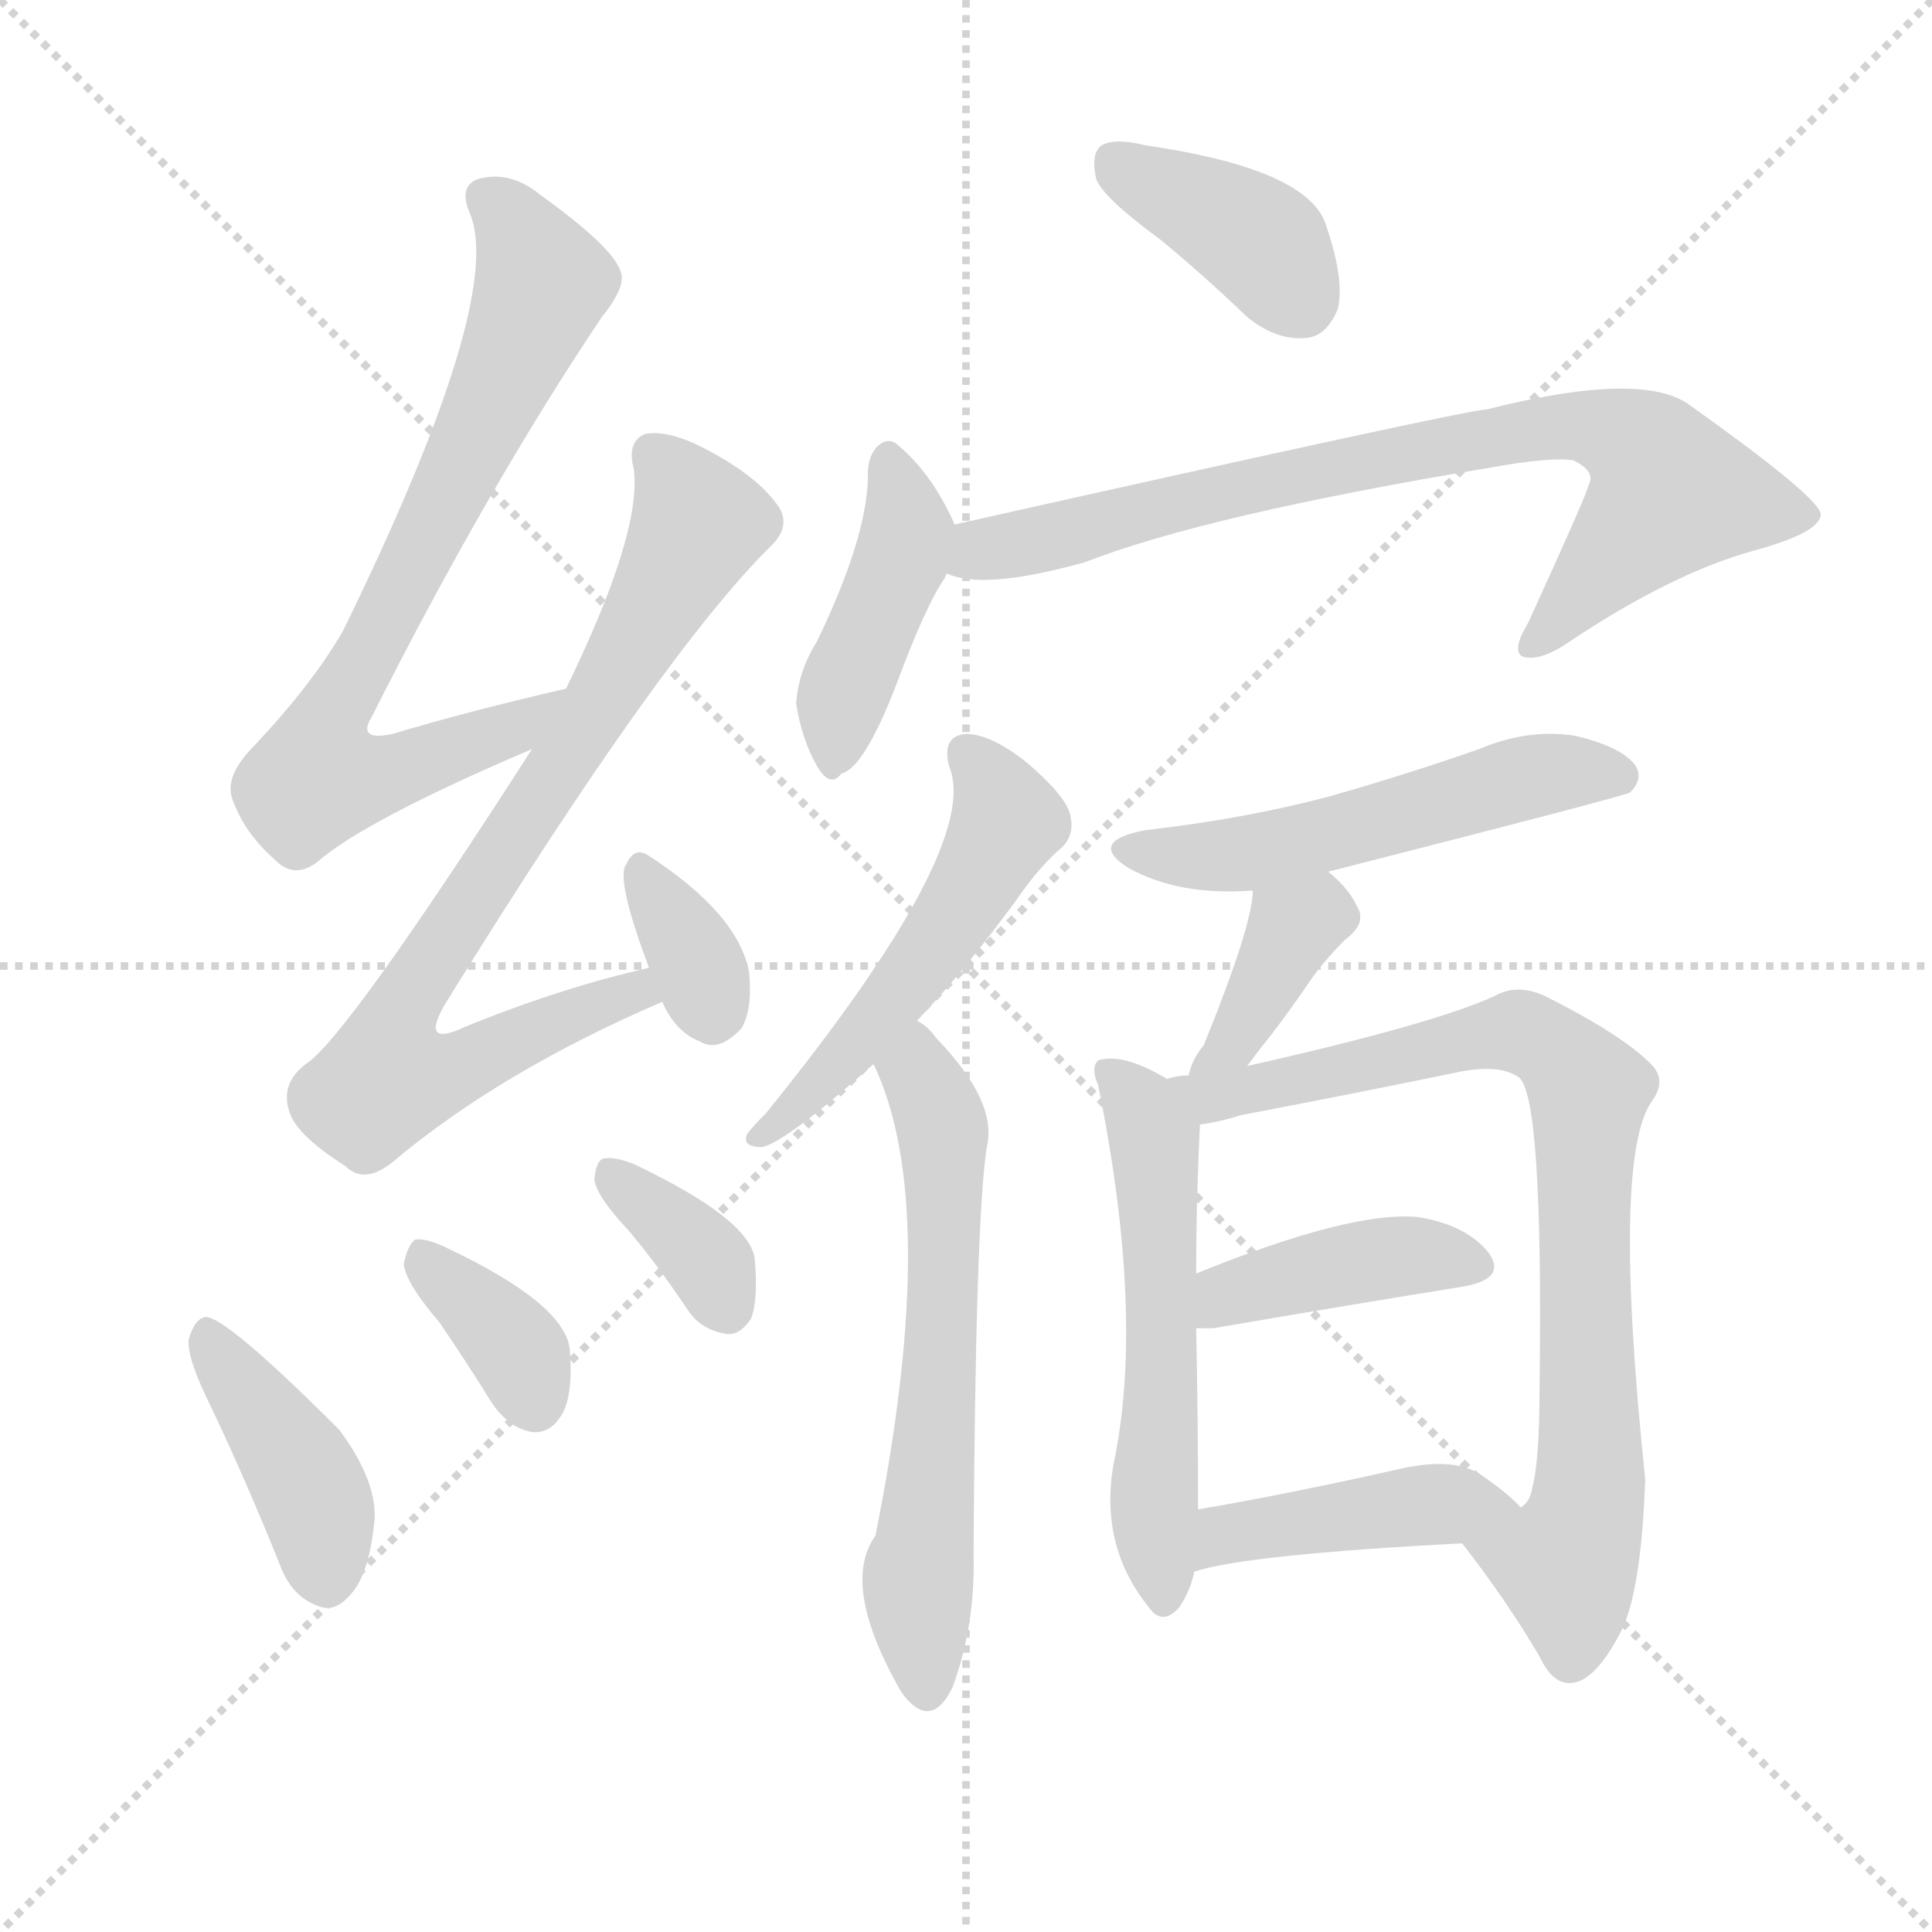
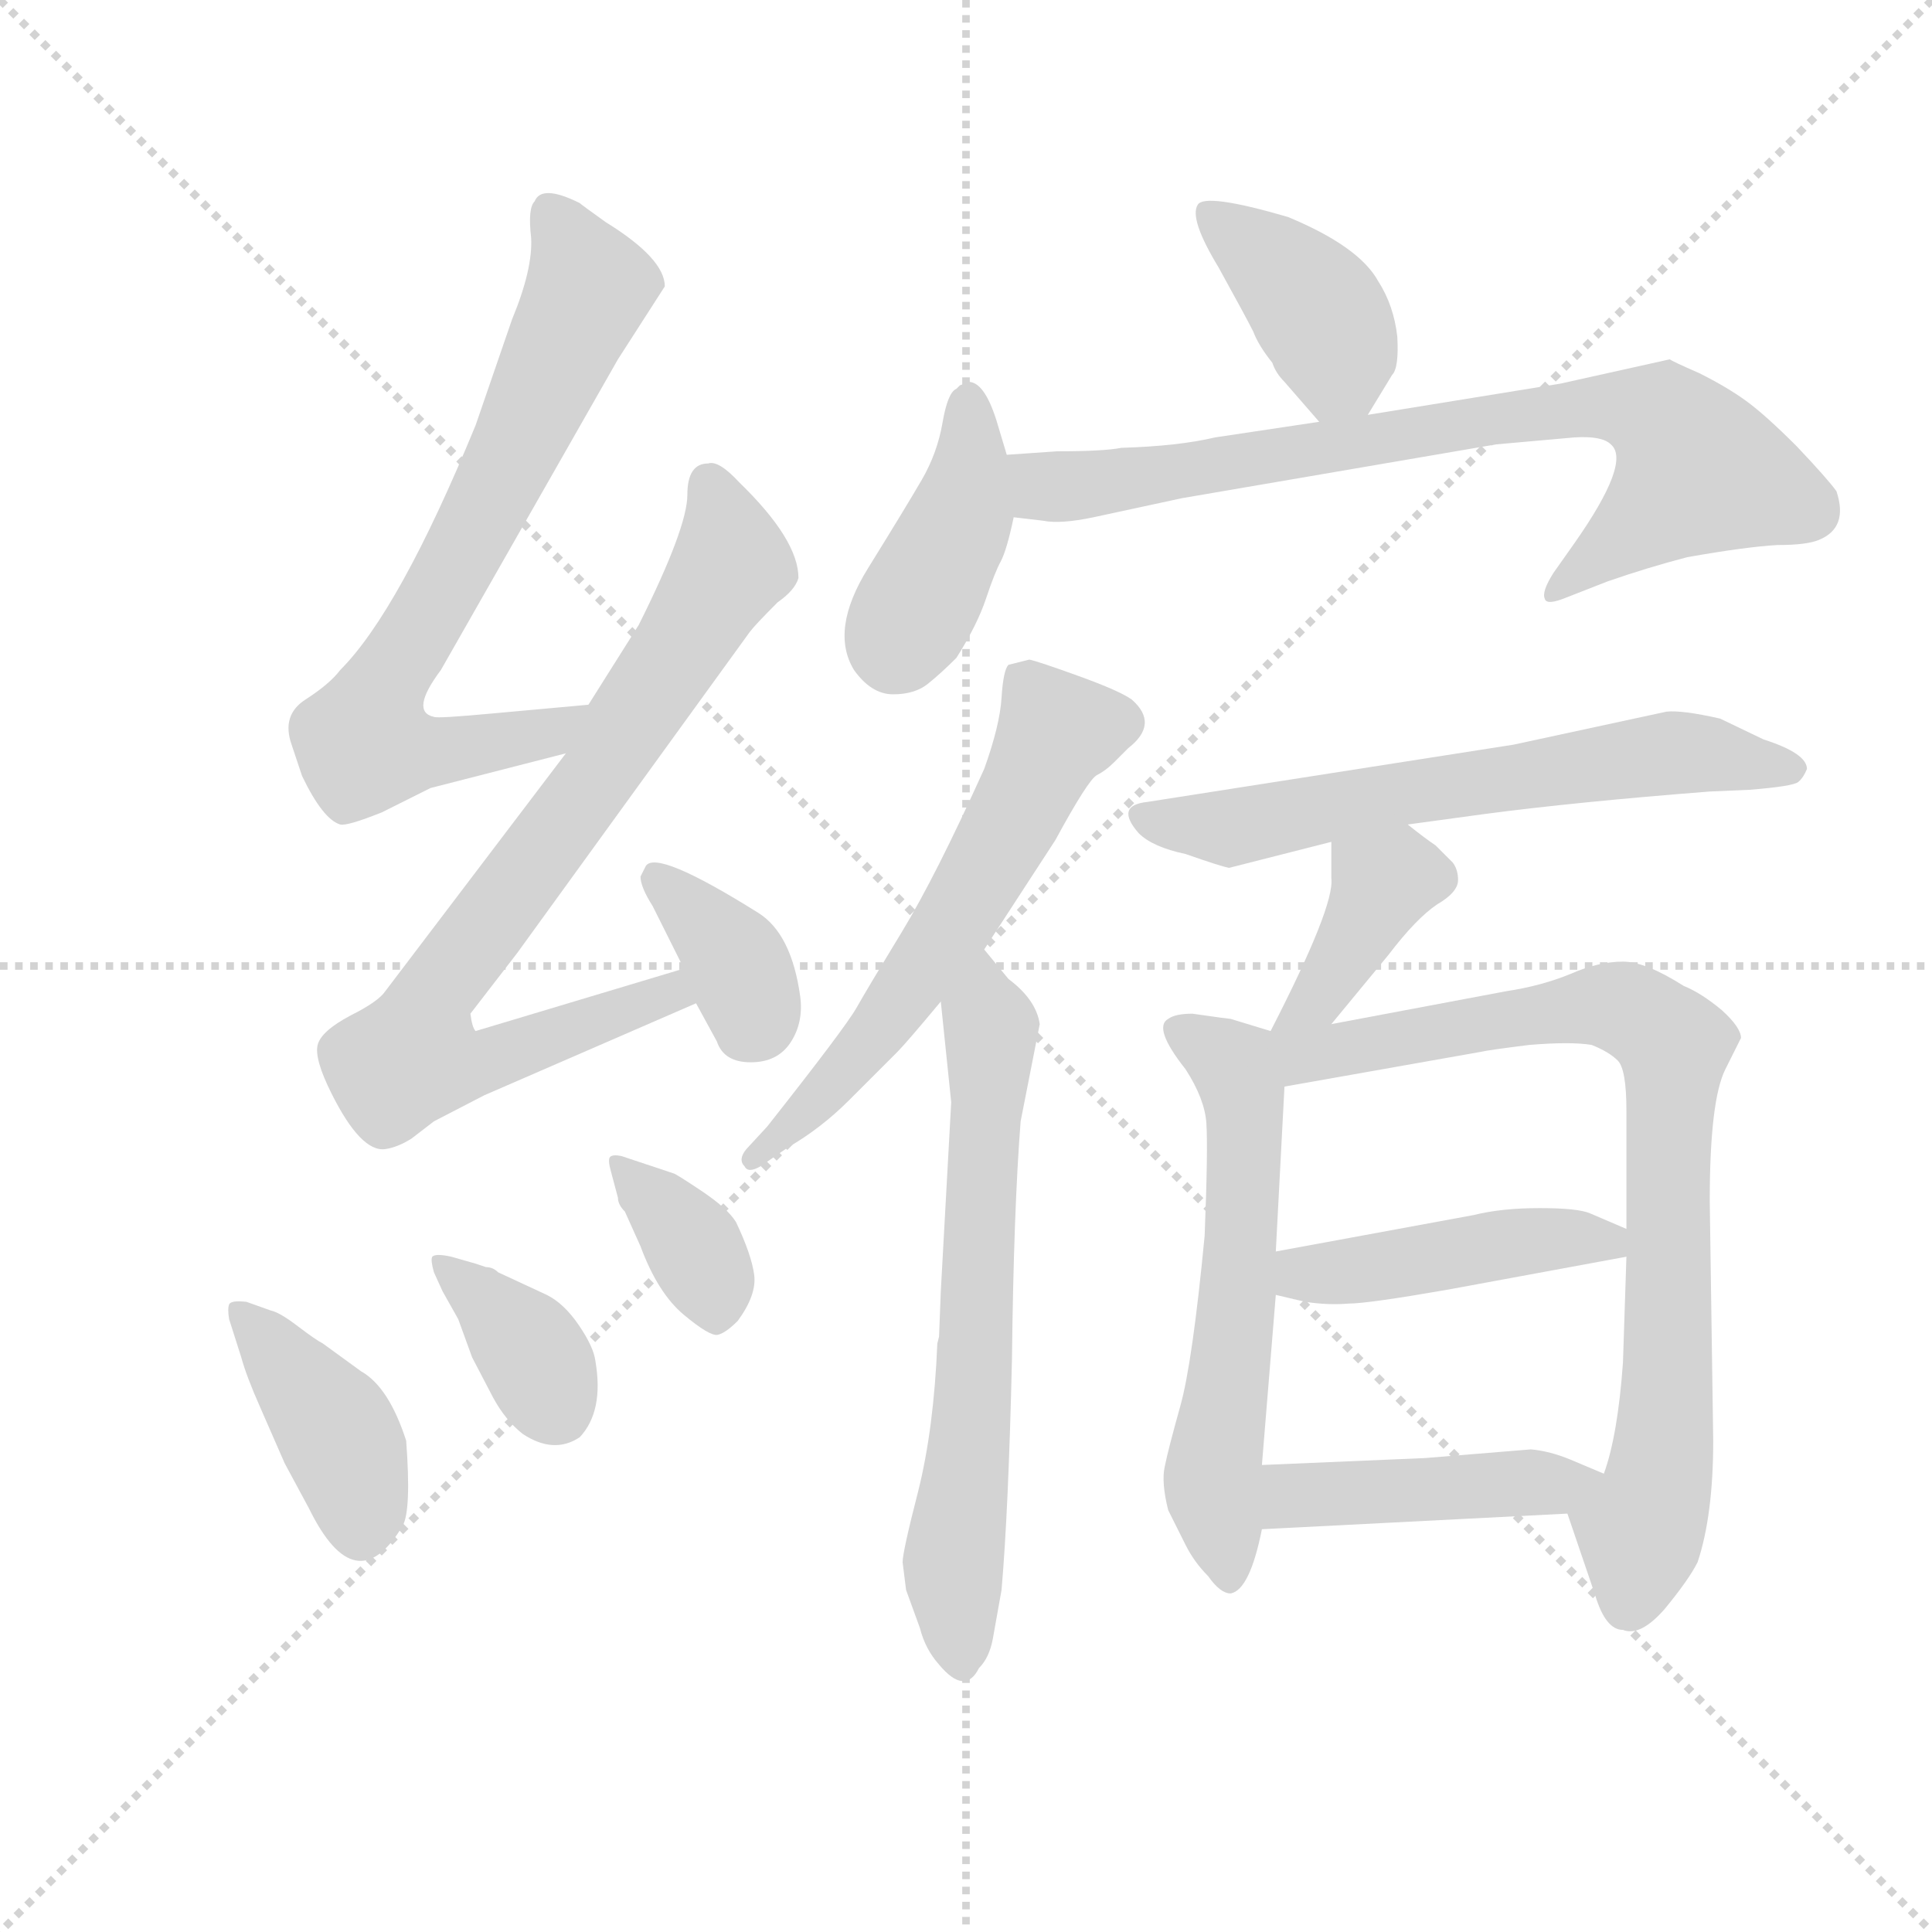
<svg xmlns="http://www.w3.org/2000/svg" version="1.1" viewBox="0 0 1024 1024">
  <g stroke="lightgray" stroke-dasharray="1,1" stroke-width="1" transform="scale(4, 4)">
    <line x1="0" y1="0" x2="256" y2="256" />
    <line x1="256" y1="0" x2="0" y2="256" />
    <line x1="128" y1="0" x2="128" y2="256" />
    <line x1="0" y1="128" x2="256" y2="128" />
  </g>
-   <g transform="scale(1, -1) translate(0, -900)">
+   <g transform="scale(0.92, -0.92) translate(60, -830)">
    <style type="text/css">
      
        @keyframes keyframes0 {
          from {
            stroke: blue;
-             stroke-dashoffset: 725;
+             stroke-dashoffset: 722;
            stroke-width: 128;
          }
          70% {
            animation-timing-function: step-end;
            stroke: blue;
            stroke-dashoffset: 0;
            stroke-width: 128;
          }
          to {
            stroke: black;
            stroke-width: 1024;
          }
        }
        #make-me-a-hanzi-animation-0 {
-           animation: keyframes0 0.84s both;
+           animation: keyframes0 0.838s both;
          animation-delay: 0s;
          animation-timing-function: linear;
        }
      
        @keyframes keyframes1 {
          from {
            stroke: blue;
-             stroke-dashoffset: 784;
+             stroke-dashoffset: 804;
            stroke-width: 128;
          }
          72% {
            animation-timing-function: step-end;
            stroke: blue;
            stroke-dashoffset: 0;
            stroke-width: 128;
          }
          to {
            stroke: black;
            stroke-width: 1024;
          }
        }
        #make-me-a-hanzi-animation-1 {
-           animation: keyframes1 0.888s both;
-           animation-delay: 0.84s;
+           animation: keyframes1 0.904s both;
+           animation-delay: 0.838s;
          animation-timing-function: linear;
        }
      
        @keyframes keyframes2 {
          from {
            stroke: blue;
-             stroke-dashoffset: 338;
-             stroke-width: 128;
-           }
-           52% {
+             stroke-dashoffset: 365;
+             stroke-width: 128;
+           }
+           54% {
            animation-timing-function: step-end;
            stroke: blue;
            stroke-dashoffset: 0;
            stroke-width: 128;
          }
          to {
            stroke: black;
            stroke-width: 1024;
          }
        }
        #make-me-a-hanzi-animation-2 {
-           animation: keyframes2 0.525s both;
-           animation-delay: 1.728s;
+           animation: keyframes2 0.547s both;
+           animation-delay: 1.742s;
          animation-timing-function: linear;
        }
      
        @keyframes keyframes3 {
          from {
            stroke: blue;
-             stroke-dashoffset: 405;
+             stroke-dashoffset: 403;
            stroke-width: 128;
          }
          57% {
            animation-timing-function: step-end;
            stroke: blue;
            stroke-dashoffset: 0;
            stroke-width: 128;
          }
          to {
            stroke: black;
            stroke-width: 1024;
          }
        }
        #make-me-a-hanzi-animation-3 {
-           animation: keyframes3 0.58s both;
-           animation-delay: 2.253s;
+           animation: keyframes3 0.578s both;
+           animation-delay: 2.289s;
          animation-timing-function: linear;
        }
      
        @keyframes keyframes4 {
          from {
            stroke: blue;
-             stroke-dashoffset: 357;
+             stroke-dashoffset: 364;
            stroke-width: 128;
          }
          54% {
            animation-timing-function: step-end;
            stroke: blue;
            stroke-dashoffset: 0;
            stroke-width: 128;
          }
          to {
            stroke: black;
            stroke-width: 1024;
          }
        }
        #make-me-a-hanzi-animation-4 {
-           animation: keyframes4 0.541s both;
-           animation-delay: 2.833s;
+           animation: keyframes4 0.546s both;
+           animation-delay: 2.867s;
          animation-timing-function: linear;
        }
      
        @keyframes keyframes5 {
          from {
            stroke: blue;
-             stroke-dashoffset: 350;
-             stroke-width: 128;
-           }
-           53% {
+             stroke-dashoffset: 362;
+             stroke-width: 128;
+           }
+           54% {
            animation-timing-function: step-end;
            stroke: blue;
            stroke-dashoffset: 0;
            stroke-width: 128;
          }
          to {
            stroke: black;
            stroke-width: 1024;
          }
        }
        #make-me-a-hanzi-animation-5 {
-           animation: keyframes5 0.535s both;
-           animation-delay: 3.373s;
+           animation: keyframes5 0.545s both;
+           animation-delay: 3.413s;
          animation-timing-function: linear;
        }
      
        @keyframes keyframes6 {
          from {
            stroke: blue;
-             stroke-dashoffset: 381;
+             stroke-dashoffset: 394;
+             stroke-width: 128;
+           }
+           56% {
+             animation-timing-function: step-end;
+             stroke: blue;
+             stroke-dashoffset: 0;
+             stroke-width: 128;
+           }
+           to {
+             stroke: black;
+             stroke-width: 1024;
+           }
+         }
+         #make-me-a-hanzi-animation-6 {
+           animation: keyframes6 0.571s both;
+           animation-delay: 3.958s;
+           animation-timing-function: linear;
+         }
+       
+         @keyframes keyframes7 {
+           from {
+             stroke: blue;
+             stroke-dashoffset: 408;
+             stroke-width: 128;
+           }
+           57% {
+             animation-timing-function: step-end;
+             stroke: blue;
+             stroke-dashoffset: 0;
+             stroke-width: 128;
+           }
+           to {
+             stroke: black;
+             stroke-width: 1024;
+           }
+         }
+         #make-me-a-hanzi-animation-7 {
+           animation: keyframes7 0.582s both;
+           animation-delay: 4.528s;
+           animation-timing-function: linear;
+         }
+       
+         @keyframes keyframes8 {
+           from {
+             stroke: blue;
+             stroke-dashoffset: 778;
+             stroke-width: 128;
+           }
+           72% {
+             animation-timing-function: step-end;
+             stroke: blue;
+             stroke-dashoffset: 0;
+             stroke-width: 128;
+           }
+           to {
+             stroke: black;
+             stroke-width: 1024;
+           }
+         }
+         #make-me-a-hanzi-animation-8 {
+           animation: keyframes8 0.883s both;
+           animation-delay: 5.11s;
+           animation-timing-function: linear;
+         }
+       
+         @keyframes keyframes9 {
+           from {
+             stroke: blue;
+             stroke-dashoffset: 597;
+             stroke-width: 128;
+           }
+           66% {
+             animation-timing-function: step-end;
+             stroke: blue;
+             stroke-dashoffset: 0;
+             stroke-width: 128;
+           }
+           to {
+             stroke: black;
+             stroke-width: 1024;
+           }
+         }
+         #make-me-a-hanzi-animation-9 {
+           animation: keyframes9 0.736s both;
+           animation-delay: 5.993s;
+           animation-timing-function: linear;
+         }
+       
+         @keyframes keyframes10 {
+           from {
+             stroke: blue;
+             stroke-dashoffset: 659;
+             stroke-width: 128;
+           }
+           68% {
+             animation-timing-function: step-end;
+             stroke: blue;
+             stroke-dashoffset: 0;
+             stroke-width: 128;
+           }
+           to {
+             stroke: black;
+             stroke-width: 1024;
+           }
+         }
+         #make-me-a-hanzi-animation-10 {
+           animation: keyframes10 0.786s both;
+           animation-delay: 6.729s;
+           animation-timing-function: linear;
+         }
+       
+         @keyframes keyframes11 {
+           from {
+             stroke: blue;
+             stroke-dashoffset: 634;
+             stroke-width: 128;
+           }
+           67% {
+             animation-timing-function: step-end;
+             stroke: blue;
+             stroke-dashoffset: 0;
+             stroke-width: 128;
+           }
+           to {
+             stroke: black;
+             stroke-width: 1024;
+           }
+         }
+         #make-me-a-hanzi-animation-11 {
+           animation: keyframes11 0.766s both;
+           animation-delay: 7.516s;
+           animation-timing-function: linear;
+         }
+       
+         @keyframes keyframes12 {
+           from {
+             stroke: blue;
+             stroke-dashoffset: 376;
            stroke-width: 128;
          }
          55% {
            animation-timing-function: step-end;
            stroke: blue;
            stroke-dashoffset: 0;
            stroke-width: 128;
          }
          to {
            stroke: black;
            stroke-width: 1024;
          }
        }
-         #make-me-a-hanzi-animation-6 {
-           animation: keyframes6 0.56s both;
-           animation-delay: 3.908s;
-           animation-timing-function: linear;
-         }
-       
-         @keyframes keyframes7 {
-           from {
-             stroke: blue;
-             stroke-dashoffset: 417;
-             stroke-width: 128;
-           }
-           58% {
-             animation-timing-function: step-end;
-             stroke: blue;
-             stroke-dashoffset: 0;
-             stroke-width: 128;
-           }
-           to {
-             stroke: black;
-             stroke-width: 1024;
-           }
-         }
-         #make-me-a-hanzi-animation-7 {
-           animation: keyframes7 0.589s both;
-           animation-delay: 4.468s;
-           animation-timing-function: linear;
-         }
-       
-         @keyframes keyframes8 {
-           from {
-             stroke: blue;
-             stroke-dashoffset: 768;
-             stroke-width: 128;
-           }
-           71% {
-             animation-timing-function: step-end;
-             stroke: blue;
-             stroke-dashoffset: 0;
-             stroke-width: 128;
-           }
-           to {
-             stroke: black;
-             stroke-width: 1024;
-           }
-         }
-         #make-me-a-hanzi-animation-8 {
-           animation: keyframes8 0.875s both;
-           animation-delay: 5.057s;
-           animation-timing-function: linear;
-         }
-       
-         @keyframes keyframes9 {
-           from {
-             stroke: blue;
-             stroke-dashoffset: 510;
-             stroke-width: 128;
-           }
-           62% {
-             animation-timing-function: step-end;
-             stroke: blue;
-             stroke-dashoffset: 0;
-             stroke-width: 128;
-           }
-           to {
-             stroke: black;
-             stroke-width: 1024;
-           }
-         }
-         #make-me-a-hanzi-animation-9 {
-           animation: keyframes9 0.665s both;
-           animation-delay: 5.932s;
-           animation-timing-function: linear;
-         }
-       
-         @keyframes keyframes10 {
-           from {
-             stroke: blue;
-             stroke-dashoffset: 603;
+         #make-me-a-hanzi-animation-12 {
+           animation: keyframes12 0.556s both;
+           animation-delay: 8.282s;
+           animation-timing-function: linear;
+         }
+       
+         @keyframes keyframes13 {
+           from {
+             stroke: blue;
+             stroke-dashoffset: 590;
            stroke-width: 128;
          }
          66% {
            animation-timing-function: step-end;
            stroke: blue;
            stroke-dashoffset: 0;
            stroke-width: 128;
          }
          to {
            stroke: black;
            stroke-width: 1024;
          }
        }
-         #make-me-a-hanzi-animation-10 {
-           animation: keyframes10 0.741s both;
-           animation-delay: 6.597s;
-           animation-timing-function: linear;
-         }
-       
-         @keyframes keyframes11 {
-           from {
-             stroke: blue;
-             stroke-dashoffset: 522;
-             stroke-width: 128;
-           }
-           63% {
-             animation-timing-function: step-end;
-             stroke: blue;
-             stroke-dashoffset: 0;
-             stroke-width: 128;
-           }
-           to {
-             stroke: black;
-             stroke-width: 1024;
-           }
-         }
-         #make-me-a-hanzi-animation-11 {
-           animation: keyframes11 0.675s both;
-           animation-delay: 7.338s;
-           animation-timing-function: linear;
-         }
-       
-         @keyframes keyframes12 {
-           from {
-             stroke: blue;
-             stroke-dashoffset: 371;
-             stroke-width: 128;
-           }
-           55% {
-             animation-timing-function: step-end;
-             stroke: blue;
-             stroke-dashoffset: 0;
-             stroke-width: 128;
-           }
-           to {
-             stroke: black;
-             stroke-width: 1024;
-           }
-         }
-         #make-me-a-hanzi-animation-12 {
-           animation: keyframes12 0.552s both;
-           animation-delay: 8.013s;
-           animation-timing-function: linear;
-         }
-       
-         @keyframes keyframes13 {
-           from {
-             stroke: blue;
-             stroke-dashoffset: 545;
-             stroke-width: 128;
-           }
-           64% {
-             animation-timing-function: step-end;
-             stroke: blue;
-             stroke-dashoffset: 0;
-             stroke-width: 128;
-           }
-           to {
-             stroke: black;
-             stroke-width: 1024;
-           }
-         }
        #make-me-a-hanzi-animation-13 {
-           animation: keyframes13 0.694s both;
-           animation-delay: 8.565s;
+           animation: keyframes13 0.73s both;
+           animation-delay: 8.838s;
          animation-timing-function: linear;
        }
      
        @keyframes keyframes14 {
          from {
            stroke: blue;
-             stroke-dashoffset: 792;
-             stroke-width: 128;
-           }
-           72% {
+             stroke-dashoffset: 815;
+             stroke-width: 128;
+           }
+           73% {
            animation-timing-function: step-end;
            stroke: blue;
            stroke-dashoffset: 0;
            stroke-width: 128;
          }
          to {
            stroke: black;
            stroke-width: 1024;
          }
        }
        #make-me-a-hanzi-animation-14 {
-           animation: keyframes14 0.895s both;
-           animation-delay: 9.258s;
+           animation: keyframes14 0.913s both;
+           animation-delay: 9.568s;
          animation-timing-function: linear;
        }
      
        @keyframes keyframes15 {
          from {
            stroke: blue;
-             stroke-dashoffset: 405;
-             stroke-width: 128;
-           }
-           57% {
+             stroke-dashoffset: 450;
+             stroke-width: 128;
+           }
+           59% {
            animation-timing-function: step-end;
            stroke: blue;
            stroke-dashoffset: 0;
            stroke-width: 128;
          }
          to {
            stroke: black;
            stroke-width: 1024;
          }
        }
        #make-me-a-hanzi-animation-15 {
-           animation: keyframes15 0.58s both;
-           animation-delay: 10.153s;
+           animation: keyframes15 0.616s both;
+           animation-delay: 10.481s;
          animation-timing-function: linear;
        }
      
        @keyframes keyframes16 {
          from {
            stroke: blue;
-             stroke-dashoffset: 427;
-             stroke-width: 128;
-           }
-           58% {
+             stroke-dashoffset: 444;
+             stroke-width: 128;
+           }
+           59% {
            animation-timing-function: step-end;
            stroke: blue;
            stroke-dashoffset: 0;
            stroke-width: 128;
          }
          to {
            stroke: black;
            stroke-width: 1024;
          }
        }
        #make-me-a-hanzi-animation-16 {
-           animation: keyframes16 0.597s both;
-           animation-delay: 10.733s;
+           animation: keyframes16 0.611s both;
+           animation-delay: 11.097s;
          animation-timing-function: linear;
        }
      
    </style>
-     <path d="M 300 535 Q 248 523 208 511 Q 189 507 197 520 Q 258 641 319 732 Q 332 748 329 756 Q 325 769 286 797 Q 270 810 253 805 Q 243 801 249 787 Q 268 742 182 566 Q 166 538 135 505 Q 119 489 123 477 Q 129 459 146 444 Q 156 434 168 443 Q 193 465 282 503 C 310 515 329 542 300 535 Z" fill="lightgray" />
-     <path d="M 344 387 Q 299 377 247 356 Q 222 344 236 368 Q 351 554 409 611 Q 419 621 413 631 Q 401 649 368 665 Q 352 672 342 670 Q 332 666 336 651 Q 340 617 300 535 L 282 503 Q 183 349 162 336 Q 149 326 153 312 Q 156 299 183 282 Q 193 272 208 284 Q 265 332 351 369 C 378 381 373 394 344 387 Z" fill="lightgray" />
-     <path d="M 351 369 Q 358 353 371 348 Q 381 342 393 355 Q 399 365 397 385 Q 391 416 343 447 Q 336 451 332 442 Q 326 435 344 387 L 351 369 Z" fill="lightgray" />
-     <path d="M 112 154 Q 131 114 149 69 Q 155 54 168 49 Q 177 45 185 54 Q 195 64 198 90 Q 202 112 180 142 Q 120 202 109 202 Q 103 201 100 190 Q 99 180 112 154 Z" fill="lightgray" />
-     <path d="M 233 199 Q 246 180 261 156 Q 270 143 282 141 Q 291 140 297 149 Q 304 159 302 185 Q 299 209 238 238 Q 226 244 220 243 Q 216 240 214 230 Q 215 220 233 199 Z" fill="lightgray" />
-     <path d="M 333 248 Q 349 229 365 205 Q 372 195 385 193 Q 392 192 398 201 Q 402 211 400 233 Q 397 254 336 283 Q 326 287 320 286 Q 316 285 315 275 Q 316 266 333 248 Z" fill="lightgray" />
-     <path d="M 615 773 Q 637 755 661 732 Q 677 719 693 721 Q 703 722 709 736 Q 713 752 702 783 Q 690 811 607 823 Q 591 827 584 823 Q 578 819 581 805 Q 585 795 615 773 Z" fill="lightgray" />
-     <path d="M 506 622 Q 494 649 476 664 Q 472 668 467 665 Q 461 661 460 651 Q 461 618 433 560 Q 423 544 422 527 Q 425 508 433 494 Q 440 482 446 490 Q 458 493 475 537 Q 491 580 501 594 Q 501 595 502 596 C 511 611 511 611 506 622 Z" fill="lightgray" />
-     <path d="M 502 596 Q 521 587 575 602 Q 639 627 789 652 Q 822 658 834 656 Q 846 650 842 643 Q 842 640 810 570 Q 801 555 807 552 Q 816 549 832 560 Q 886 596 929 608 Q 966 618 965 628 Q 962 638 896 685 Q 871 704 788 683 Q 778 683 506 622 C 477 615 473 602 502 596 Z" fill="lightgray" />
-     <path d="M 486 359 Q 510 384 538 422 Q 551 441 563 451 Q 570 458 567 469 Q 564 479 544 496 Q 525 511 512 511 Q 499 510 503 494 Q 521 452 406 310 Q 399 303 396 299 Q 393 292 404 292 Q 417 295 463 336 L 486 359 Z" fill="lightgray" />
-     <path d="M 463 336 Q 499 261 464 86 Q 446 61 475 8 Q 478 2 482 -2 Q 495 -15 505 6 Q 517 39 516 76 Q 517 253 523 292 Q 529 316 496 350 Q 492 356 486 359 C 463 378 451 364 463 336 Z" fill="lightgray" />
-     <path d="M 704 438 Q 861 478 864 480 Q 871 487 867 494 Q 860 504 835 510 Q 810 514 784 503 Q 747 490 705 478 Q 660 466 607 460 Q 576 454 598 440 Q 625 425 664 428 L 704 438 Z" fill="lightgray" />
-     <path d="M 661 335 L 667 343 Q 680 359 695 381 Q 702 391 713 402 Q 725 411 719 420 Q 715 429 704 438 C 681 458 666 458 664 428 Q 664 410 638 346 Q 632 339 630 330 C 622 301 643 311 661 335 Z" fill="lightgray" />
-     <path d="M 618 328 Q 618 329 617 329 Q 595 342 582 338 Q 578 334 582 325 Q 607 202 590 123 Q 583 80 609 48 Q 616 38 625 48 Q 631 57 633 67 L 635 100 Q 635 148 634 196 L 634 225 Q 634 264 636 304 C 637 317 637 317 618 328 Z" fill="lightgray" />
-     <path d="M 775 82 Q 799 51 816 22 Q 823 7 833 8 Q 846 9 860 37 Q 870 59 872 116 Q 854 288 876 317 Q 883 327 876 335 Q 861 351 819 372 Q 804 379 792 372 Q 759 357 661 335 L 630 330 Q 624 330 618 328 C 588 323 607 298 636 304 Q 645 305 658 309 Q 721 321 774 332 Q 795 336 805 329 Q 818 319 816 165 Q 816 125 812 111 Q 811 104 806 101 C 794 74 761 100 775 82 Z" fill="lightgray" />
-     <path d="M 634 196 Q 638 196 643 196 Q 719 209 775 218 Q 799 222 789 236 Q 777 251 751 255 Q 715 258 634 225 C 606 214 604 196 634 196 Z" fill="lightgray" />
-     <path d="M 633 67 Q 660 76 775 82 C 805 84 822 84 806 101 Q 800 108 784 119 Q 769 128 740 121 Q 682 108 635 100 C 605 95 604 59 633 67 Z" fill="lightgray" />
+     <path d="M 279 424 L 224 419 Q 192 416 190 417 Q 176 420 194 444 L 296 623 L 323 665 Q 323 681 289 702 Q 275 712 274 713 Q 252 724 248 714 Q 244 710 246 693 Q 247 675 235 646 L 214 585 Q 170 478 136 444 Q 130 436 116 427 Q 102 418 108 401 L 114 383 Q 126 358 136 355 Q 140 354 160 362 L 188 376 L 266 396 C 295 403 309 427 279 424 Z" fill="lightgray" />
+     <path d="M 308 470 L 279 424 L 266 396 L 162 259 Q 158 253 142 245 Q 125 236 123 228 Q 121 220 131 200 Q 148 166 162 168 Q 169 169 177 174 L 190 184 L 219 199 L 341 252 C 369 264 363 281 334 272 L 214 236 Q 212 238 211 246 L 238 281 L 372 466 Q 375 470 388 483 Q 398 490 400 497 Q 400 519 366 552 Q 354 565 348 563 Q 336 563 336 545 Q 336 526 308 470 Z" fill="lightgray" />
+     <path d="M 341 252 L 353 230 Q 357 218 372.5 218 Q 388 218 395.5 229.5 Q 403 241 401 256 Q 396 292 377 304 Q 318 341 312 331 L 309 325 Q 309 319 316 308 L 334 272 L 341 252 Z" fill="lightgray" />
+     <path d="M 82 80 Q 73 81 72 78.5 Q 71 76 72 70 L 79 48 Q 82 37 90 19 L 104 -13 L 118 -39 Q 145 -94 172 -49 Q 177 -40 174 0 Q 164 31 148 40 L 126 56 Q 122 58 111.5 66 Q 101 74 96 75 L 82 80 Z" fill="lightgray" />
+     <path d="M 214 102 L 200 106 Q 191 108 189 106 Q 188 104 190 97 L 195 86 L 204 70 L 212 48 L 224 25 Q 231 12 241 4 Q 259 -8 274 2 Q 288 17 283 46 Q 282 54 273.5 66.5 Q 265 79 255 84 L 227 97 Q 224 100 220 100 L 214 102 Z" fill="lightgray" />
+     <path d="M 296 140 Q 296 136 300 132 L 309 112 Q 319 85 334 72.5 Q 349 60 353.5 61 Q 358 62 365 69 Q 376 84 374.5 95.5 Q 373 107 364 126 Q 359 134 344 144 Q 329 154 328 154 L 298 164 Q 293 165 291.5 163.5 Q 290 162 292 155 L 296 140 Z" fill="lightgray" />
+     <path d="M 728 591 L 742 614 Q 746 618 745 636 Q 743 654 734 668 Q 723 688 682 705 Q 634 719 630 712 Q 625 704 642 676 Q 658 647 662 639 Q 665 631 673 621 Q 675 615 680 610 L 700 587 C 715 570 715 570 728 591 Z" fill="lightgray" />
+     <path d="M 520 568 L 514 588 Q 507 610 498 610 Q 496 609 493 608 L 491 606 Q 486 604 483 586.5 Q 480 569 471 553.5 Q 462 538 440 502.5 Q 418 467 432 444 Q 442 430 454.5 430 Q 467 430 474.5 436 Q 482 442 491 451 Q 503 470 508 485 Q 513 500 516.5 506.5 Q 520 513 524 532 L 520 568 Z" fill="lightgray" />
+     <path d="M 839 609 L 728 591 L 700 587 L 640 578 Q 619 573 586 572 Q 576 570 549 570 L 520 568 C 490 566 494 536 524 532 L 541 530 Q 551 528 570 532 L 621 543 L 802 574 L 847 578 Q 863 579 868 574 Q 880 564 847 517 L 835 500 Q 828 489 830 485 Q 831 481 843 486 L 866 495 Q 889 503 912 509 Q 946 515 964 516 Q 981 516 988 519 Q 1005 526 998 547 Q 993 554 975 573 Q 957 591 946 599 Q 935 607 919 615 Q 903 622 902 623 L 839 609 Z" fill="lightgray" />
+     <path d="M 507 283 L 548 346 Q 567 381 572 383.5 Q 577 386 582 391 L 590 399 Q 608 413 592 427 Q 585 432 561.5 440.5 Q 538 449 533 450 L 521 447 Q 518 444 517 428 Q 516 412 507 387 Q 479 325 459.5 293 Q 440 261 433.5 249.5 Q 427 238 382 181 L 370 168 Q 365 162 369 158 Q 371 154 378 158 L 394 169 Q 413 180 429 196 L 457 224 Q 462 229 482 253 L 507 283 Z" fill="lightgray" />
+     <path d="M 481 60 L 480 56 Q 478 7 469 -29 Q 460 -64 460 -70 L 462 -86 L 470 -108 Q 473 -120 481 -129 Q 496 -147 504 -131 Q 510 -125 512 -114 L 517 -86 Q 521 -40 523 47 Q 524 133 528 184 L 539 240 Q 537 254 521 266 L 507 283 C 488 306 479 283 482 253 L 488 195 L 482 86 L 481 60 Z" fill="lightgray" />
+     <path d="M 751 355 L 795 361 Q 848 368 925 374 L 948 375 Q 973 377 976 379.5 Q 979 382 981 387 Q 981 396 956 404 L 931 416 Q 909 421 900 420 L 812 401 L 601 368 Q 582 366 596 350 Q 604 342 623 338 Q 643 331 648 330 L 707 345 L 751 355 Z" fill="lightgray" />
+     <path d="M 707 240 L 740 280 Q 756 301 768 309 Q 780 316 780 323 Q 780 329 777 333 Q 774 336 767 343 Q 761 347 751 355 C 727 374 707 375 707 345 L 707 324 Q 709 308 672 236 C 658 209 688 217 707 240 Z" fill="lightgray" />
+     <path d="M 672 236 L 649 243 Q 648 243 627 246 Q 617 246 613 243 Q 604 238 623 214 Q 634 197 635 183 Q 636 168 634 118 Q 627 45 620 20 Q 613 -5 611 -15 Q 609 -24 613 -40 L 623 -60 Q 628 -70 636 -78 Q 643 -88 649 -88 Q 660 -86 667 -51 L 667 -14 L 675 84 L 675 109 L 680 204 C 682 233 682 233 672 236 Z" fill="lightgray" />
+     <path d="M 843 -42 L 859 -89 Q 865 -109 875 -109 Q 885 -113 899 -97 Q 913 -80 918 -70 Q 927 -43 927 0 L 925 138 Q 925 196 934 214 L 943 232 Q 943 238 932 248 Q 920 258 910 262 Q 888 276 875 276 Q 861 276 845 269 Q 828 262 808 259 L 707 240 C 659 231 635 196 680 204 L 793 224 Q 797 225 821 228 Q 845 230 857 228 Q 867 224 872 219 Q 877 214 877 190 L 877 122 L 877 106 L 875 45 Q 872 3 864 -19 C 856 -48 835 -19 843 -42 Z" fill="lightgray" />
+     <path d="M 675 84 L 692 80 Q 705 78 717 79 Q 728 79 774 87 L 877 106 C 903 111 903 111 877 122 L 856 131 Q 849 134 827 134 Q 805 134 789 130 L 675 109 C 645 104 646 91 675 84 Z" fill="lightgray" />
+     <path d="M 667 -51 L 843 -42 C 873 -40 892 -31 864 -19 L 845 -11 Q 833 -6 822 -5 L 761 -10 L 667 -14 C 637 -15 637 -53 667 -51 Z" fill="lightgray" />
    <clipPath id="make-me-a-hanzi-clip-0">
-       <path d="M 300 535 Q 248 523 208 511 Q 189 507 197 520 Q 258 641 319 732 Q 332 748 329 756 Q 325 769 286 797 Q 270 810 253 805 Q 243 801 249 787 Q 268 742 182 566 Q 166 538 135 505 Q 119 489 123 477 Q 129 459 146 444 Q 156 434 168 443 Q 193 465 282 503 C 310 515 329 542 300 535 Z" />
-     </clipPath>
-     <path clip-path="url(#make-me-a-hanzi-clip-0)" d="M 258 794 L 271 784 L 288 750 L 209 579 L 177 525 L 173 492 L 215 492 L 267 511 L 292 533" fill="none" id="make-me-a-hanzi-animation-0" stroke-dasharray="597 1194" stroke-linecap="round" />
+       <path d="M 279 424 L 224 419 Q 192 416 190 417 Q 176 420 194 444 L 296 623 L 323 665 Q 323 681 289 702 Q 275 712 274 713 Q 252 724 248 714 Q 244 710 246 693 Q 247 675 235 646 L 214 585 Q 170 478 136 444 Q 130 436 116 427 Q 102 418 108 401 L 114 383 Q 126 358 136 355 Q 140 354 160 362 L 188 376 L 266 396 C 295 403 309 427 279 424 Z" />
+     </clipPath>
+     <path clip-path="url(#make-me-a-hanzi-clip-0)" d="M 258 706 L 278 670 L 277 658 L 195 489 L 158 430 L 151 402 L 203 398 L 256 407 L 273 418" fill="none" id="make-me-a-hanzi-animation-0" stroke-dasharray="594 1188" stroke-linecap="round" />
    <clipPath id="make-me-a-hanzi-clip-1">
-       <path d="M 344 387 Q 299 377 247 356 Q 222 344 236 368 Q 351 554 409 611 Q 419 621 413 631 Q 401 649 368 665 Q 352 672 342 670 Q 332 666 336 651 Q 340 617 300 535 L 282 503 Q 183 349 162 336 Q 149 326 153 312 Q 156 299 183 282 Q 193 272 208 284 Q 265 332 351 369 C 378 381 373 394 344 387 Z" />
-     </clipPath>
-     <path clip-path="url(#make-me-a-hanzi-clip-1)" d="M 347 658 L 365 634 L 367 616 L 304 504 L 217 374 L 205 328 L 235 331 L 337 374 L 339 380" fill="none" id="make-me-a-hanzi-animation-1" stroke-dasharray="656 1312" stroke-linecap="round" />
+       <path d="M 308 470 L 279 424 L 266 396 L 162 259 Q 158 253 142 245 Q 125 236 123 228 Q 121 220 131 200 Q 148 166 162 168 Q 169 169 177 174 L 190 184 L 219 199 L 341 252 C 369 264 363 281 334 272 L 214 236 Q 212 238 211 246 L 238 281 L 372 466 Q 375 470 388 483 Q 398 490 400 497 Q 400 519 366 552 Q 354 565 348 563 Q 336 563 336 545 Q 336 526 308 470 Z" />
+     </clipPath>
+     <path clip-path="url(#make-me-a-hanzi-clip-1)" d="M 349 550 L 357 531 L 359 501 L 287 386 L 194 264 L 178 221 L 219 218 L 326 258 L 332 254" fill="none" id="make-me-a-hanzi-animation-1" stroke-dasharray="676 1352" stroke-linecap="round" />
    <clipPath id="make-me-a-hanzi-clip-2">
-       <path d="M 351 369 Q 358 353 371 348 Q 381 342 393 355 Q 399 365 397 385 Q 391 416 343 447 Q 336 451 332 442 Q 326 435 344 387 L 351 369 Z" />
-     </clipPath>
-     <path clip-path="url(#make-me-a-hanzi-clip-2)" d="M 341 437 L 366 397 L 378 364" fill="none" id="make-me-a-hanzi-animation-2" stroke-dasharray="210 420" stroke-linecap="round" />
+       <path d="M 341 252 L 353 230 Q 357 218 372.5 218 Q 388 218 395.5 229.5 Q 403 241 401 256 Q 396 292 377 304 Q 318 341 312 331 L 309 325 Q 309 319 316 308 L 334 272 L 341 252 Z" />
+     </clipPath>
+     <path clip-path="url(#make-me-a-hanzi-clip-2)" d="M 318 324 L 362 279 L 374 248 L 370 236" fill="none" id="make-me-a-hanzi-animation-2" stroke-dasharray="237 474" stroke-linecap="round" />
    <clipPath id="make-me-a-hanzi-clip-3">
-       <path d="M 112 154 Q 131 114 149 69 Q 155 54 168 49 Q 177 45 185 54 Q 195 64 198 90 Q 202 112 180 142 Q 120 202 109 202 Q 103 201 100 190 Q 99 180 112 154 Z" />
-     </clipPath>
-     <path clip-path="url(#make-me-a-hanzi-clip-3)" d="M 109 193 L 166 109 L 173 62" fill="none" id="make-me-a-hanzi-animation-3" stroke-dasharray="277 554" stroke-linecap="round" />
+       <path d="M 82 80 Q 73 81 72 78.5 Q 71 76 72 70 L 79 48 Q 82 37 90 19 L 104 -13 L 118 -39 Q 145 -94 172 -49 Q 177 -40 174 0 Q 164 31 148 40 L 126 56 Q 122 58 111.5 66 Q 101 74 96 75 L 82 80 Z" />
+     </clipPath>
+     <path clip-path="url(#make-me-a-hanzi-clip-3)" d="M 78 74 L 134 6 L 142 -11 L 147 -51" fill="none" id="make-me-a-hanzi-animation-3" stroke-dasharray="275 550" stroke-linecap="round" />
    <clipPath id="make-me-a-hanzi-clip-4">
-       <path d="M 233 199 Q 246 180 261 156 Q 270 143 282 141 Q 291 140 297 149 Q 304 159 302 185 Q 299 209 238 238 Q 226 244 220 243 Q 216 240 214 230 Q 215 220 233 199 Z" />
-     </clipPath>
-     <path clip-path="url(#make-me-a-hanzi-clip-4)" d="M 223 234 L 272 187 L 283 156" fill="none" id="make-me-a-hanzi-animation-4" stroke-dasharray="229 458" stroke-linecap="round" />
+       <path d="M 214 102 L 200 106 Q 191 108 189 106 Q 188 104 190 97 L 195 86 L 204 70 L 212 48 L 224 25 Q 231 12 241 4 Q 259 -8 274 2 Q 288 17 283 46 Q 282 54 273.5 66.5 Q 265 79 255 84 L 227 97 Q 224 100 220 100 L 214 102 Z" />
+     </clipPath>
+     <path clip-path="url(#make-me-a-hanzi-clip-4)" d="M 195 102 L 242 56 L 261 18" fill="none" id="make-me-a-hanzi-animation-4" stroke-dasharray="236 472" stroke-linecap="round" />
    <clipPath id="make-me-a-hanzi-clip-5">
-       <path d="M 333 248 Q 349 229 365 205 Q 372 195 385 193 Q 392 192 398 201 Q 402 211 400 233 Q 397 254 336 283 Q 326 287 320 286 Q 316 285 315 275 Q 316 266 333 248 Z" />
-     </clipPath>
-     <path clip-path="url(#make-me-a-hanzi-clip-5)" d="M 323 278 L 365 243 L 384 209" fill="none" id="make-me-a-hanzi-animation-5" stroke-dasharray="222 444" stroke-linecap="round" />
+       <path d="M 296 140 Q 296 136 300 132 L 309 112 Q 319 85 334 72.5 Q 349 60 353.5 61 Q 358 62 365 69 Q 376 84 374.5 95.5 Q 373 107 364 126 Q 359 134 344 144 Q 329 154 328 154 L 298 164 Q 293 165 291.5 163.5 Q 290 162 292 155 L 296 140 Z" />
+     </clipPath>
+     <path clip-path="url(#make-me-a-hanzi-clip-5)" d="M 295 159 L 335 119 L 354 73" fill="none" id="make-me-a-hanzi-animation-5" stroke-dasharray="234 468" stroke-linecap="round" />
    <clipPath id="make-me-a-hanzi-clip-6">
-       <path d="M 615 773 Q 637 755 661 732 Q 677 719 693 721 Q 703 722 709 736 Q 713 752 702 783 Q 690 811 607 823 Q 591 827 584 823 Q 578 819 581 805 Q 585 795 615 773 Z" />
-     </clipPath>
-     <path clip-path="url(#make-me-a-hanzi-clip-6)" d="M 591 815 L 660 778 L 689 741" fill="none" id="make-me-a-hanzi-animation-6" stroke-dasharray="253 506" stroke-linecap="round" />
+       <path d="M 728 591 L 742 614 Q 746 618 745 636 Q 743 654 734 668 Q 723 688 682 705 Q 634 719 630 712 Q 625 704 642 676 Q 658 647 662 639 Q 665 631 673 621 Q 675 615 680 610 L 700 587 C 715 570 715 570 728 591 Z" />
+     </clipPath>
+     <path clip-path="url(#make-me-a-hanzi-clip-6)" d="M 635 707 L 679 674 L 700 650 L 711 617 L 705 602" fill="none" id="make-me-a-hanzi-animation-6" stroke-dasharray="266 532" stroke-linecap="round" />
    <clipPath id="make-me-a-hanzi-clip-7">
-       <path d="M 506 622 Q 494 649 476 664 Q 472 668 467 665 Q 461 661 460 651 Q 461 618 433 560 Q 423 544 422 527 Q 425 508 433 494 Q 440 482 446 490 Q 458 493 475 537 Q 491 580 501 594 Q 501 595 502 596 C 511 611 511 611 506 622 Z" />
-     </clipPath>
-     <path clip-path="url(#make-me-a-hanzi-clip-7)" d="M 470 655 L 479 629 L 479 606 L 451 544 L 443 502" fill="none" id="make-me-a-hanzi-animation-7" stroke-dasharray="289 578" stroke-linecap="round" />
+       <path d="M 520 568 L 514 588 Q 507 610 498 610 Q 496 609 493 608 L 491 606 Q 486 604 483 586.5 Q 480 569 471 553.5 Q 462 538 440 502.5 Q 418 467 432 444 Q 442 430 454.5 430 Q 467 430 474.5 436 Q 482 442 491 451 Q 503 470 508 485 Q 513 500 516.5 506.5 Q 520 513 524 532 L 520 568 Z" />
+     </clipPath>
+     <path clip-path="url(#make-me-a-hanzi-clip-7)" d="M 499 601 L 493 531 L 456 458" fill="none" id="make-me-a-hanzi-animation-7" stroke-dasharray="280 560" stroke-linecap="round" />
    <clipPath id="make-me-a-hanzi-clip-8">
-       <path d="M 502 596 Q 521 587 575 602 Q 639 627 789 652 Q 822 658 834 656 Q 846 650 842 643 Q 842 640 810 570 Q 801 555 807 552 Q 816 549 832 560 Q 886 596 929 608 Q 966 618 965 628 Q 962 638 896 685 Q 871 704 788 683 Q 778 683 506 622 C 477 615 473 602 502 596 Z" />
-     </clipPath>
-     <path clip-path="url(#make-me-a-hanzi-clip-8)" d="M 509 602 L 523 612 L 561 615 L 644 640 L 802 672 L 842 675 L 875 657 L 886 639 L 812 557" fill="none" id="make-me-a-hanzi-animation-8" stroke-dasharray="640 1280" stroke-linecap="round" />
+       <path d="M 839 609 L 728 591 L 700 587 L 640 578 Q 619 573 586 572 Q 576 570 549 570 L 520 568 C 490 566 494 536 524 532 L 541 530 Q 551 528 570 532 L 621 543 L 802 574 L 847 578 Q 863 579 868 574 Q 880 564 847 517 L 835 500 Q 828 489 830 485 Q 831 481 843 486 L 866 495 Q 889 503 912 509 Q 946 515 964 516 Q 981 516 988 519 Q 1005 526 998 547 Q 993 554 975 573 Q 957 591 946 599 Q 935 607 919 615 Q 903 622 902 623 L 839 609 Z" />
+     </clipPath>
+     <path clip-path="url(#make-me-a-hanzi-clip-8)" d="M 528 563 L 548 549 L 849 595 L 899 588 L 919 559 L 836 491" fill="none" id="make-me-a-hanzi-animation-8" stroke-dasharray="650 1300" stroke-linecap="round" />
    <clipPath id="make-me-a-hanzi-clip-9">
-       <path d="M 486 359 Q 510 384 538 422 Q 551 441 563 451 Q 570 458 567 469 Q 564 479 544 496 Q 525 511 512 511 Q 499 510 503 494 Q 521 452 406 310 Q 399 303 396 299 Q 393 292 404 292 Q 417 295 463 336 L 486 359 Z" />
-     </clipPath>
-     <path clip-path="url(#make-me-a-hanzi-clip-9)" d="M 512 500 L 527 484 L 534 465 L 523 442 L 447 337 L 404 300" fill="none" id="make-me-a-hanzi-animation-9" stroke-dasharray="382 764" stroke-linecap="round" />
+       <path d="M 507 283 L 548 346 Q 567 381 572 383.5 Q 577 386 582 391 L 590 399 Q 608 413 592 427 Q 585 432 561.5 440.5 Q 538 449 533 450 L 521 447 Q 518 444 517 428 Q 516 412 507 387 Q 479 325 459.5 293 Q 440 261 433.5 249.5 Q 427 238 382 181 L 370 168 Q 365 162 369 158 Q 371 154 378 158 L 394 169 Q 413 180 429 196 L 457 224 Q 462 229 482 253 L 507 283 Z" />
+     </clipPath>
+     <path clip-path="url(#make-me-a-hanzi-clip-9)" d="M 529 440 L 549 409 L 515 341 L 441 231 L 374 163" fill="none" id="make-me-a-hanzi-animation-9" stroke-dasharray="469 938" stroke-linecap="round" />
    <clipPath id="make-me-a-hanzi-clip-10">
-       <path d="M 463 336 Q 499 261 464 86 Q 446 61 475 8 Q 478 2 482 -2 Q 495 -15 505 6 Q 517 39 516 76 Q 517 253 523 292 Q 529 316 496 350 Q 492 356 486 359 C 463 378 451 364 463 336 Z" />
-     </clipPath>
-     <path clip-path="url(#make-me-a-hanzi-clip-10)" d="M 487 350 L 486 336 L 500 299 L 501 265 L 487 65 L 492 6" fill="none" id="make-me-a-hanzi-animation-10" stroke-dasharray="475 950" stroke-linecap="round" />
+       <path d="M 481 60 L 480 56 Q 478 7 469 -29 Q 460 -64 460 -70 L 462 -86 L 470 -108 Q 473 -120 481 -129 Q 496 -147 504 -131 Q 510 -125 512 -114 L 517 -86 Q 521 -40 523 47 Q 524 133 528 184 L 539 240 Q 537 254 521 266 L 507 283 C 488 306 479 283 482 253 L 488 195 L 482 86 L 481 60 Z" />
+     </clipPath>
+     <path clip-path="url(#make-me-a-hanzi-clip-10)" d="M 506 275 L 511 224 L 502 38 L 489 -70 L 493 -127" fill="none" id="make-me-a-hanzi-animation-10" stroke-dasharray="531 1062" stroke-linecap="round" />
    <clipPath id="make-me-a-hanzi-clip-11">
-       <path d="M 704 438 Q 861 478 864 480 Q 871 487 867 494 Q 860 504 835 510 Q 810 514 784 503 Q 747 490 705 478 Q 660 466 607 460 Q 576 454 598 440 Q 625 425 664 428 L 704 438 Z" />
-     </clipPath>
-     <path clip-path="url(#make-me-a-hanzi-clip-11)" d="M 600 451 L 620 446 L 666 448 L 808 488 L 860 488" fill="none" id="make-me-a-hanzi-animation-11" stroke-dasharray="394 788" stroke-linecap="round" />
+       <path d="M 751 355 L 795 361 Q 848 368 925 374 L 948 375 Q 973 377 976 379.5 Q 979 382 981 387 Q 981 396 956 404 L 931 416 Q 909 421 900 420 L 812 401 L 601 368 Q 582 366 596 350 Q 604 342 623 338 Q 643 331 648 330 L 707 345 L 751 355 Z" />
+     </clipPath>
+     <path clip-path="url(#make-me-a-hanzi-clip-11)" d="M 599 359 L 650 353 L 905 397 L 972 387" fill="none" id="make-me-a-hanzi-animation-11" stroke-dasharray="506 1012" stroke-linecap="round" />
    <clipPath id="make-me-a-hanzi-clip-12">
-       <path d="M 661 335 L 667 343 Q 680 359 695 381 Q 702 391 713 402 Q 725 411 719 420 Q 715 429 704 438 C 681 458 666 458 664 428 Q 664 410 638 346 Q 632 339 630 330 C 622 301 643 311 661 335 Z" />
-     </clipPath>
-     <path clip-path="url(#make-me-a-hanzi-clip-12)" d="M 708 414 L 698 416 L 685 408 L 660 358 L 638 332" fill="none" id="make-me-a-hanzi-animation-12" stroke-dasharray="243 486" stroke-linecap="round" />
+       <path d="M 707 240 L 740 280 Q 756 301 768 309 Q 780 316 780 323 Q 780 329 777 333 Q 774 336 767 343 Q 761 347 751 355 C 727 374 707 375 707 345 L 707 324 Q 709 308 672 236 C 658 209 688 217 707 240 Z" />
+     </clipPath>
+     <path clip-path="url(#make-me-a-hanzi-clip-12)" d="M 767 324 L 737 322 L 699 255 L 688 248" fill="none" id="make-me-a-hanzi-animation-12" stroke-dasharray="248 496" stroke-linecap="round" />
    <clipPath id="make-me-a-hanzi-clip-13">
-       <path d="M 618 328 Q 618 329 617 329 Q 595 342 582 338 Q 578 334 582 325 Q 607 202 590 123 Q 583 80 609 48 Q 616 38 625 48 Q 631 57 633 67 L 635 100 Q 635 148 634 196 L 634 225 Q 634 264 636 304 C 637 317 637 317 618 328 Z" />
-     </clipPath>
-     <path clip-path="url(#make-me-a-hanzi-clip-13)" d="M 587 332 L 604 315 L 612 296 L 616 161 L 611 100 L 617 52" fill="none" id="make-me-a-hanzi-animation-13" stroke-dasharray="417 834" stroke-linecap="round" />
+       <path d="M 672 236 L 649 243 Q 648 243 627 246 Q 617 246 613 243 Q 604 238 623 214 Q 634 197 635 183 Q 636 168 634 118 Q 627 45 620 20 Q 613 -5 611 -15 Q 609 -24 613 -40 L 623 -60 Q 628 -70 636 -78 Q 643 -88 649 -88 Q 660 -86 667 -51 L 667 -14 L 675 84 L 675 109 L 680 204 C 682 233 682 233 672 236 Z" />
+     </clipPath>
+     <path clip-path="url(#make-me-a-hanzi-clip-13)" d="M 622 236 L 648 219 L 657 197 L 653 79 L 639 -21 L 649 -80" fill="none" id="make-me-a-hanzi-animation-13" stroke-dasharray="462 924" stroke-linecap="round" />
    <clipPath id="make-me-a-hanzi-clip-14">
-       <path d="M 775 82 Q 799 51 816 22 Q 823 7 833 8 Q 846 9 860 37 Q 870 59 872 116 Q 854 288 876 317 Q 883 327 876 335 Q 861 351 819 372 Q 804 379 792 372 Q 759 357 661 335 L 630 330 Q 624 330 618 328 C 588 323 607 298 636 304 Q 645 305 658 309 Q 721 321 774 332 Q 795 336 805 329 Q 818 319 816 165 Q 816 125 812 111 Q 811 104 806 101 C 794 74 761 100 775 82 Z" />
-     </clipPath>
-     <path clip-path="url(#make-me-a-hanzi-clip-14)" d="M 625 324 L 649 319 L 795 353 L 817 349 L 841 324 L 843 107 L 830 71 L 832 22" fill="none" id="make-me-a-hanzi-animation-14" stroke-dasharray="664 1328" stroke-linecap="round" />
+       <path d="M 843 -42 L 859 -89 Q 865 -109 875 -109 Q 885 -113 899 -97 Q 913 -80 918 -70 Q 927 -43 927 0 L 925 138 Q 925 196 934 214 L 943 232 Q 943 238 932 248 Q 920 258 910 262 Q 888 276 875 276 Q 861 276 845 269 Q 828 262 808 259 L 707 240 C 659 231 635 196 680 204 L 793 224 Q 797 225 821 228 Q 845 230 857 228 Q 867 224 872 219 Q 877 214 877 190 L 877 122 L 877 106 L 875 45 Q 872 3 864 -19 C 856 -48 835 -19 843 -42 Z" />
+     </clipPath>
+     <path clip-path="url(#make-me-a-hanzi-clip-14)" d="M 678 232 L 699 222 L 859 251 L 880 247 L 901 232 L 899 7 L 879 -92" fill="none" id="make-me-a-hanzi-animation-14" stroke-dasharray="687 1374" stroke-linecap="round" />
    <clipPath id="make-me-a-hanzi-clip-15">
-       <path d="M 634 196 Q 638 196 643 196 Q 719 209 775 218 Q 799 222 789 236 Q 777 251 751 255 Q 715 258 634 225 C 606 214 604 196 634 196 Z" />
-     </clipPath>
-     <path clip-path="url(#make-me-a-hanzi-clip-15)" d="M 639 203 L 651 215 L 701 228 L 746 235 L 780 229" fill="none" id="make-me-a-hanzi-animation-15" stroke-dasharray="277 554" stroke-linecap="round" />
+       <path d="M 675 84 L 692 80 Q 705 78 717 79 Q 728 79 774 87 L 877 106 C 903 111 903 111 877 122 L 856 131 Q 849 134 827 134 Q 805 134 789 130 L 675 109 C 645 104 646 91 675 84 Z" />
+     </clipPath>
+     <path clip-path="url(#make-me-a-hanzi-clip-15)" d="M 681 90 L 691 96 L 835 117 L 865 115 L 869 110" fill="none" id="make-me-a-hanzi-animation-15" stroke-dasharray="322 644" stroke-linecap="round" />
    <clipPath id="make-me-a-hanzi-clip-16">
-       <path d="M 633 67 Q 660 76 775 82 C 805 84 822 84 806 101 Q 800 108 784 119 Q 769 128 740 121 Q 682 108 635 100 C 605 95 604 59 633 67 Z" />
-     </clipPath>
-     <path clip-path="url(#make-me-a-hanzi-clip-16)" d="M 635 72 L 658 89 L 752 103 L 799 102" fill="none" id="make-me-a-hanzi-animation-16" stroke-dasharray="299 598" stroke-linecap="round" />
+       <path d="M 667 -51 L 843 -42 C 873 -40 892 -31 864 -19 L 845 -11 Q 833 -6 822 -5 L 761 -10 L 667 -14 C 637 -15 637 -53 667 -51 Z" />
+     </clipPath>
+     <path clip-path="url(#make-me-a-hanzi-clip-16)" d="M 674 -45 L 691 -31 L 857 -23" fill="none" id="make-me-a-hanzi-animation-16" stroke-dasharray="316 632" stroke-linecap="round" />
  </g>
</svg>
